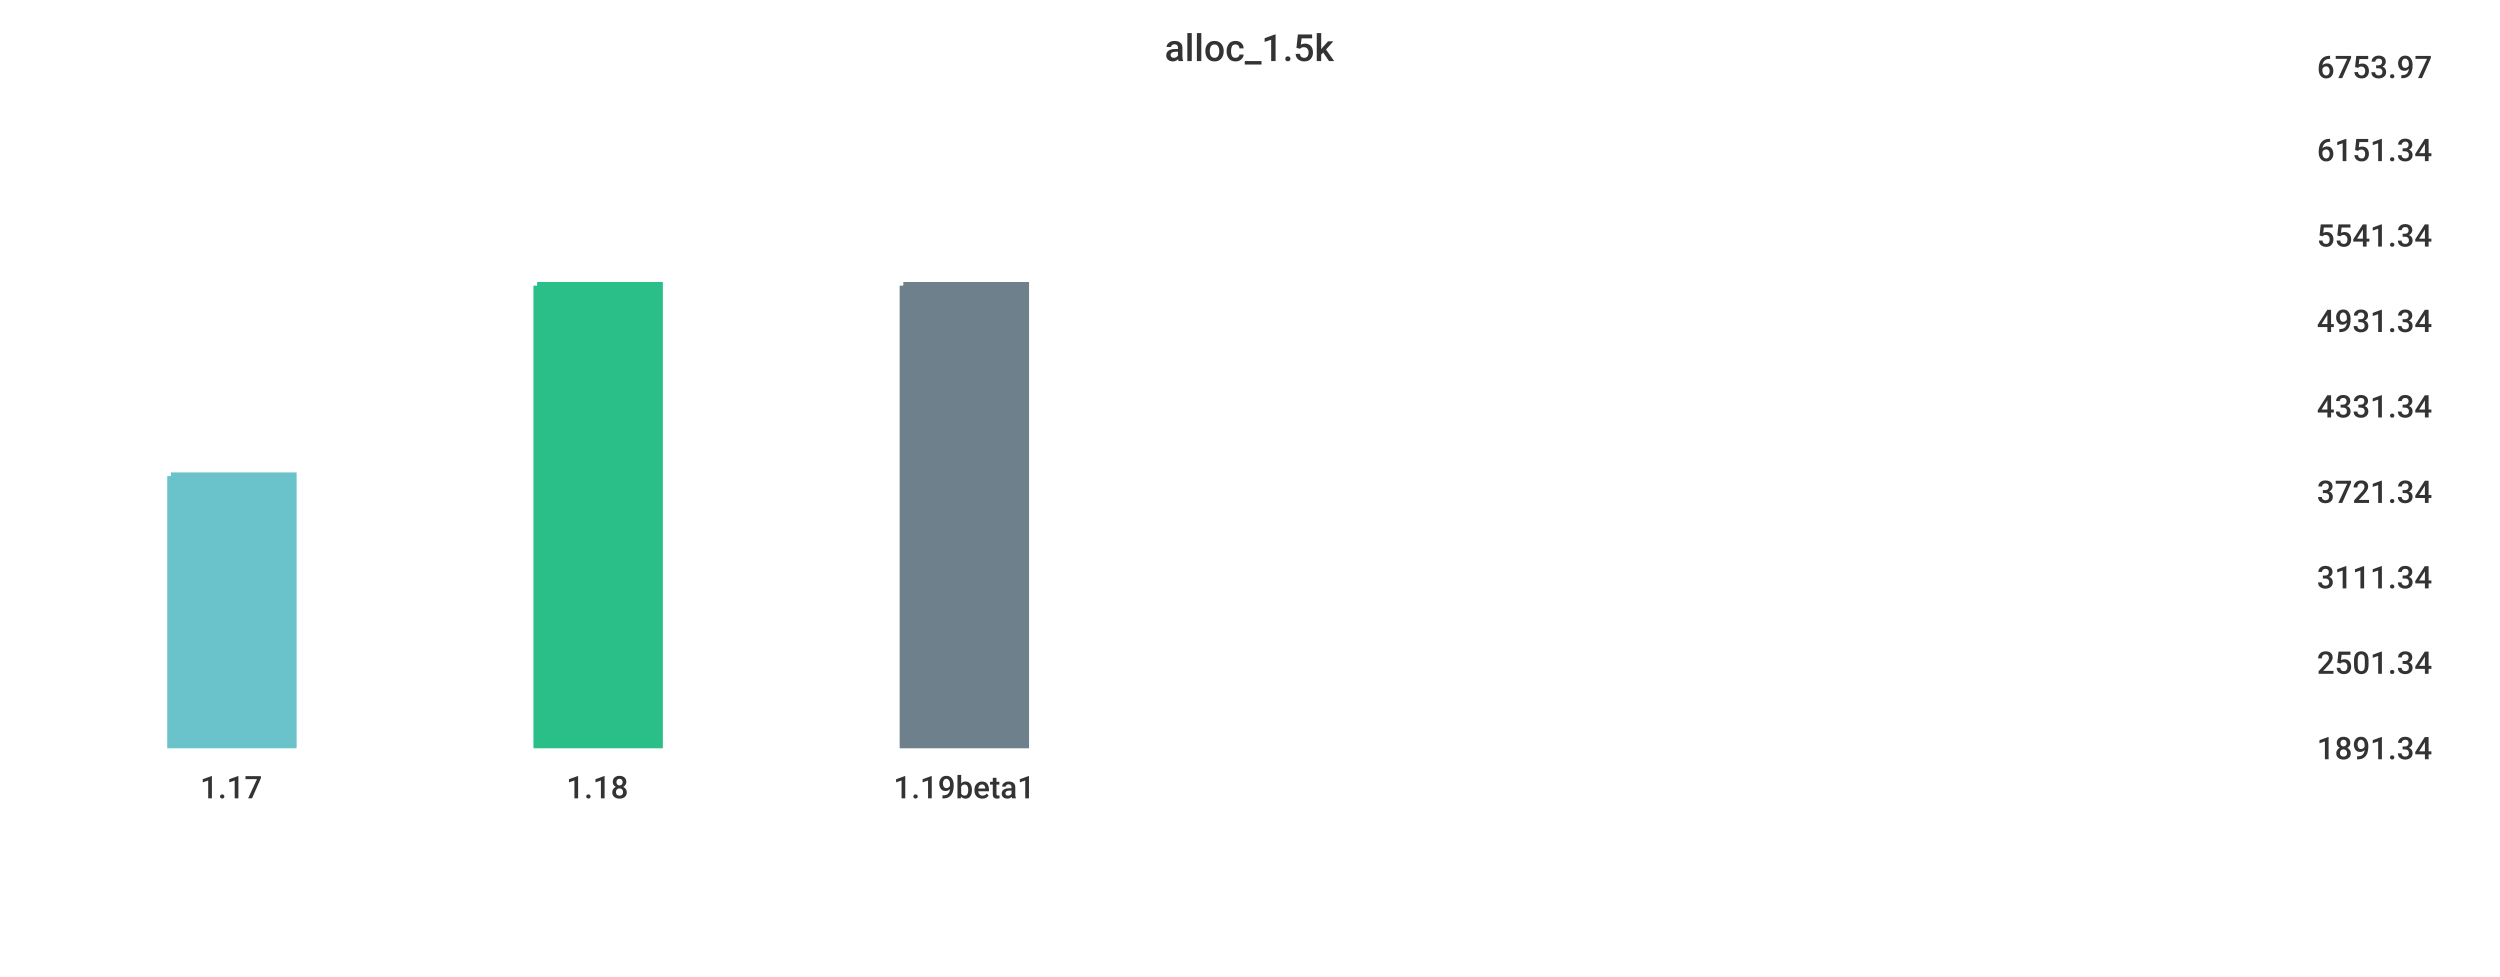
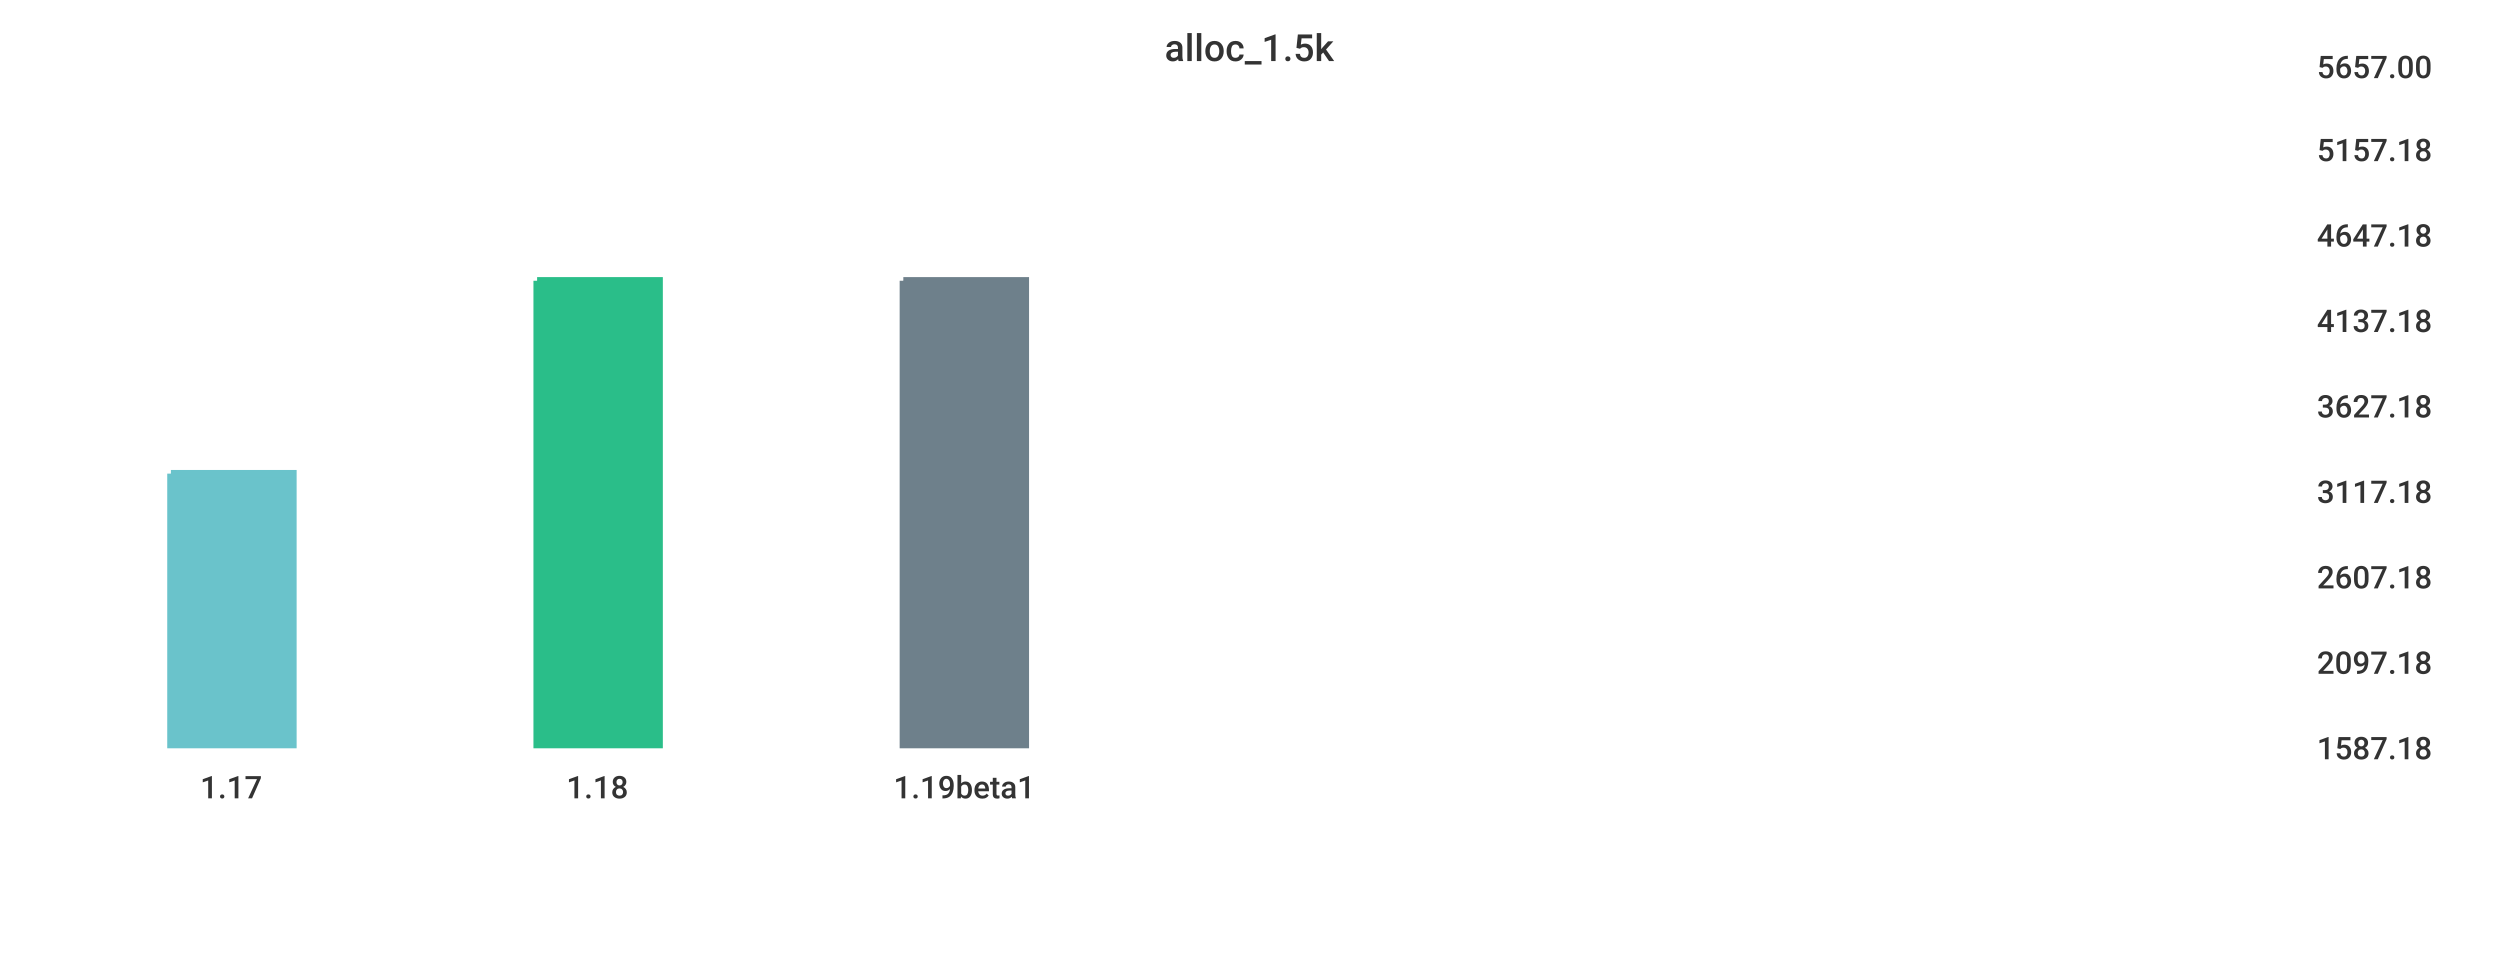
<svg xmlns="http://www.w3.org/2000/svg" width="1024" height="400">\n<path d="M 0 0 L 1024 0 L 1024 400 L 0 400 L 0 0" style="stroke-width:0;stroke:rgba(255,255,255,1.0);fill:rgba(255,255,255,1.0)" />
  <path d="M 20 26 L 934 26 L 934 305 L 20 305 L 20 26" style="stroke-width:0;stroke:rgba(255,255,255,1.0);fill:rgba(255,255,255,1.0)" />
-   <path d="M 70 195 L 120 195 L 120 305 L 70 305 L 70 195" style="stroke-width:3;stroke:rgba(106,195,203,1.0);fill:rgba(106,195,203,1.0)" />
-   <path d="M 220 117 L 270 117 L 270 305 L 220 305 L 220 117" style="stroke-width:3;stroke:rgba(42,190,137,1.0);fill:rgba(42,190,137,1.0)" />
-   <path d="M 370 117 L 420 117 L 420 305 L 370 305 L 370 117" style="stroke-width:3;stroke:rgba(110,128,139,1.0);fill:rgba(110,128,139,1.0)" />
+   <path d="M 70 194 L 120 194 L 120 305 L 70 305 L 70 194" style="stroke-width:3;stroke:rgba(106,195,203,1.0);fill:rgba(106,195,203,1.0)" />
+   <path d="M 220 115 L 270 115 L 270 305 L 220 305 L 220 115" style="stroke-width:3;stroke:rgba(42,190,137,1.0);fill:rgba(42,190,137,1.0)" />
+   <path d="M 370 115 L 420 115 L 420 305 L 370 305 L 370 115" style="stroke-width:3;stroke:rgba(110,128,139,1.0);fill:rgba(110,128,139,1.0)" />
  <path d="M 20 305 L 934 305" style="stroke-width:0;stroke:rgba(51,51,51,1.0);fill:none" />
  <path d="M 20 305 L 20 310" style="stroke-width:0;stroke:rgba(51,51,51,1.0);fill:none" />
  <text x="82" y="327" style="stroke-width:0;stroke:none;fill:rgba(51,51,51,1.0);font-size:12.8px;font-family:'Roboto Medium',sans-serif">1.17</text>
  <path d="M 170 305 L 170 310" style="stroke-width:0;stroke:rgba(51,51,51,1.0);fill:none" />
  <text x="232" y="327" style="stroke-width:0;stroke:none;fill:rgba(51,51,51,1.0);font-size:12.8px;font-family:'Roboto Medium',sans-serif">1.18</text>
  <path d="M 320 305 L 320 310" style="stroke-width:0;stroke:rgba(51,51,51,1.0);fill:none" />
  <text x="366" y="327" style="stroke-width:0;stroke:none;fill:rgba(51,51,51,1.0);font-size:12.8px;font-family:'Roboto Medium',sans-serif">1.19beta1</text>
  <path d="M 934 26 L 934 305" style="stroke-width:0;stroke:rgba(51,51,51,1.0);fill:none" />
  <path d="M 934 305 L 939 305" style="stroke-width:0;stroke:rgba(51,51,51,1.0);fill:none" />
  <path d="M 934 305 L 939 305" style="stroke-width:0;stroke:rgba(51,51,51,1.0);fill:none" />
-   <text x="949" y="311" style="stroke-width:0;stroke:none;fill:rgba(51,51,51,1.0);font-size:12.8px;font-family:'Roboto Medium',sans-serif">1891.34</text>
+   <text x="949" y="311" style="stroke-width:0;stroke:none;fill:rgba(51,51,51,1.0);font-size:12.8px;font-family:'Roboto Medium',sans-serif">1587.18</text>
  <path d="M 934 270 L 939 270" style="stroke-width:0;stroke:rgba(51,51,51,1.0);fill:none" />
-   <text x="949" y="276" style="stroke-width:0;stroke:none;fill:rgba(51,51,51,1.0);font-size:12.8px;font-family:'Roboto Medium',sans-serif">2501.34</text>
+   <text x="949" y="276" style="stroke-width:0;stroke:none;fill:rgba(51,51,51,1.0);font-size:12.8px;font-family:'Roboto Medium',sans-serif">2097.18</text>
  <path d="M 934 235 L 939 235" style="stroke-width:0;stroke:rgba(51,51,51,1.0);fill:none" />
-   <text x="949" y="241" style="stroke-width:0;stroke:none;fill:rgba(51,51,51,1.0);font-size:12.8px;font-family:'Roboto Medium',sans-serif">3111.34</text>
+   <text x="949" y="241" style="stroke-width:0;stroke:none;fill:rgba(51,51,51,1.0);font-size:12.8px;font-family:'Roboto Medium',sans-serif">2607.18</text>
  <path d="M 934 200 L 939 200" style="stroke-width:0;stroke:rgba(51,51,51,1.0);fill:none" />
-   <text x="949" y="206" style="stroke-width:0;stroke:none;fill:rgba(51,51,51,1.0);font-size:12.8px;font-family:'Roboto Medium',sans-serif">3721.34</text>
+   <text x="949" y="206" style="stroke-width:0;stroke:none;fill:rgba(51,51,51,1.0);font-size:12.8px;font-family:'Roboto Medium',sans-serif">3117.18</text>
  <path d="M 934 165 L 939 165" style="stroke-width:0;stroke:rgba(51,51,51,1.0);fill:none" />
-   <text x="949" y="171" style="stroke-width:0;stroke:none;fill:rgba(51,51,51,1.0);font-size:12.8px;font-family:'Roboto Medium',sans-serif">4331.34</text>
+   <text x="949" y="171" style="stroke-width:0;stroke:none;fill:rgba(51,51,51,1.0);font-size:12.8px;font-family:'Roboto Medium',sans-serif">3627.18</text>
  <path d="M 934 130 L 939 130" style="stroke-width:0;stroke:rgba(51,51,51,1.0);fill:none" />
-   <text x="949" y="136" style="stroke-width:0;stroke:none;fill:rgba(51,51,51,1.0);font-size:12.8px;font-family:'Roboto Medium',sans-serif">4931.34</text>
+   <text x="949" y="136" style="stroke-width:0;stroke:none;fill:rgba(51,51,51,1.0);font-size:12.8px;font-family:'Roboto Medium',sans-serif">4137.18</text>
  <path d="M 934 95 L 939 95" style="stroke-width:0;stroke:rgba(51,51,51,1.0);fill:none" />
-   <text x="949" y="101" style="stroke-width:0;stroke:none;fill:rgba(51,51,51,1.0);font-size:12.8px;font-family:'Roboto Medium',sans-serif">5541.34</text>
+   <text x="949" y="101" style="stroke-width:0;stroke:none;fill:rgba(51,51,51,1.0);font-size:12.8px;font-family:'Roboto Medium',sans-serif">4647.18</text>
  <path d="M 934 60 L 939 60" style="stroke-width:0;stroke:rgba(51,51,51,1.0);fill:none" />
-   <text x="949" y="66" style="stroke-width:0;stroke:none;fill:rgba(51,51,51,1.0);font-size:12.8px;font-family:'Roboto Medium',sans-serif">6151.34</text>
+   <text x="949" y="66" style="stroke-width:0;stroke:none;fill:rgba(51,51,51,1.0);font-size:12.8px;font-family:'Roboto Medium',sans-serif">5157.18</text>
  <path d="M 934 26 L 939 26" style="stroke-width:0;stroke:rgba(51,51,51,1.0);fill:none" />
-   <text x="949" y="32" style="stroke-width:0;stroke:none;fill:rgba(51,51,51,1.0);font-size:12.8px;font-family:'Roboto Medium',sans-serif">6753.97</text>
+   <text x="949" y="32" style="stroke-width:0;stroke:none;fill:rgba(51,51,51,1.0);font-size:12.8px;font-family:'Roboto Medium',sans-serif">5657.00</text>
  <text x="477" y="25" style="stroke-width:0;stroke:none;fill:rgba(51,51,51,1.0);font-size:15.3px;font-family:'Roboto Medium',sans-serif">alloc_1.5k</text>
</svg>
